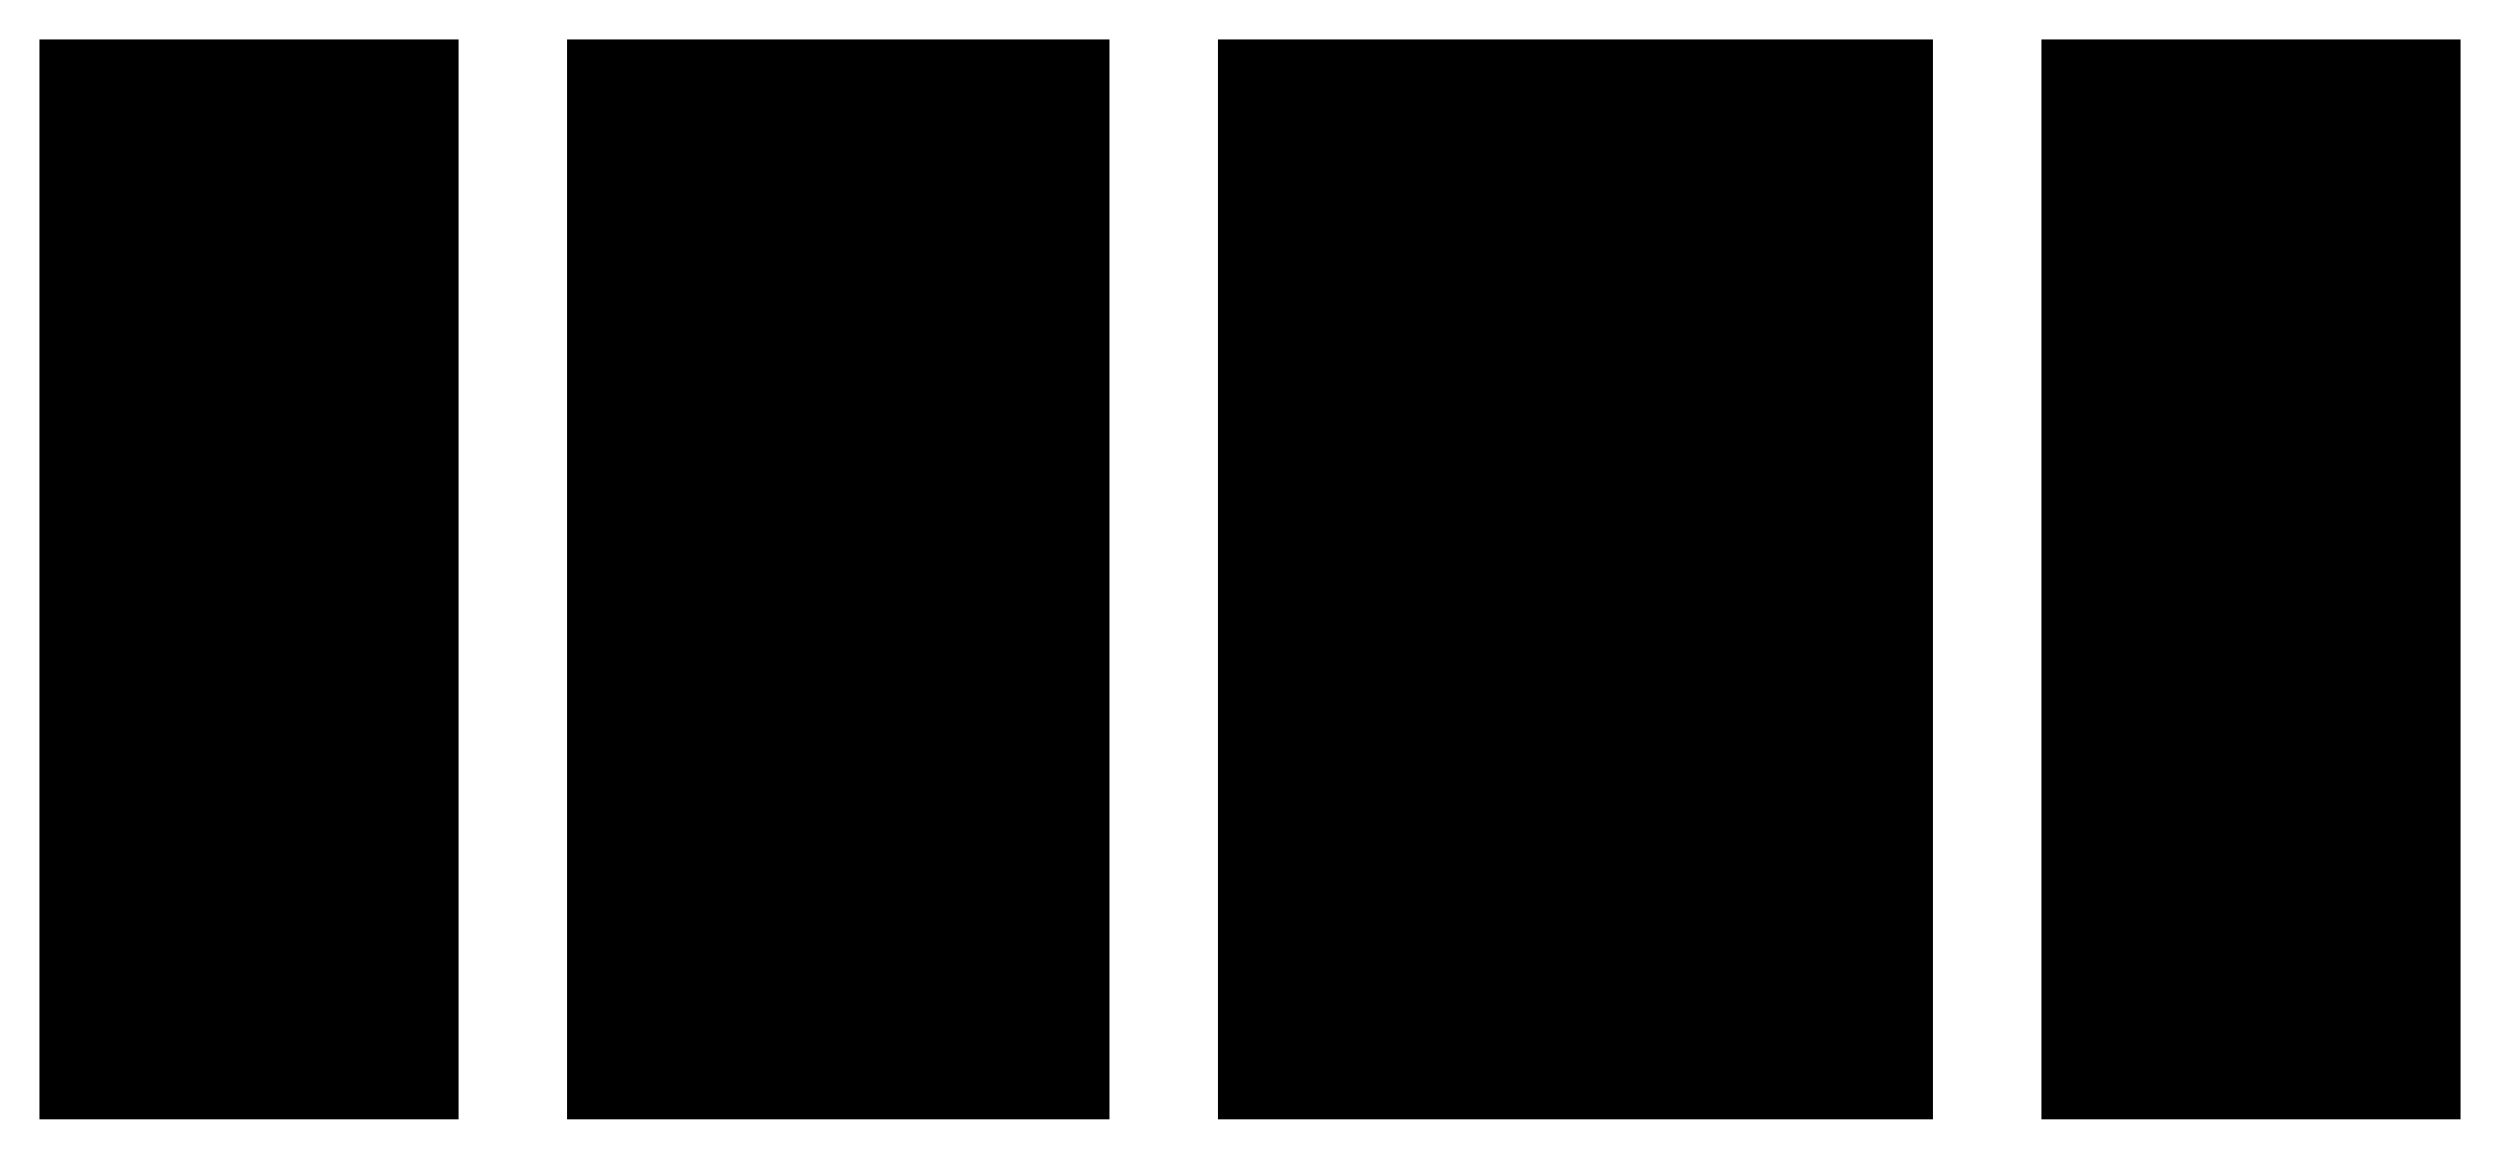
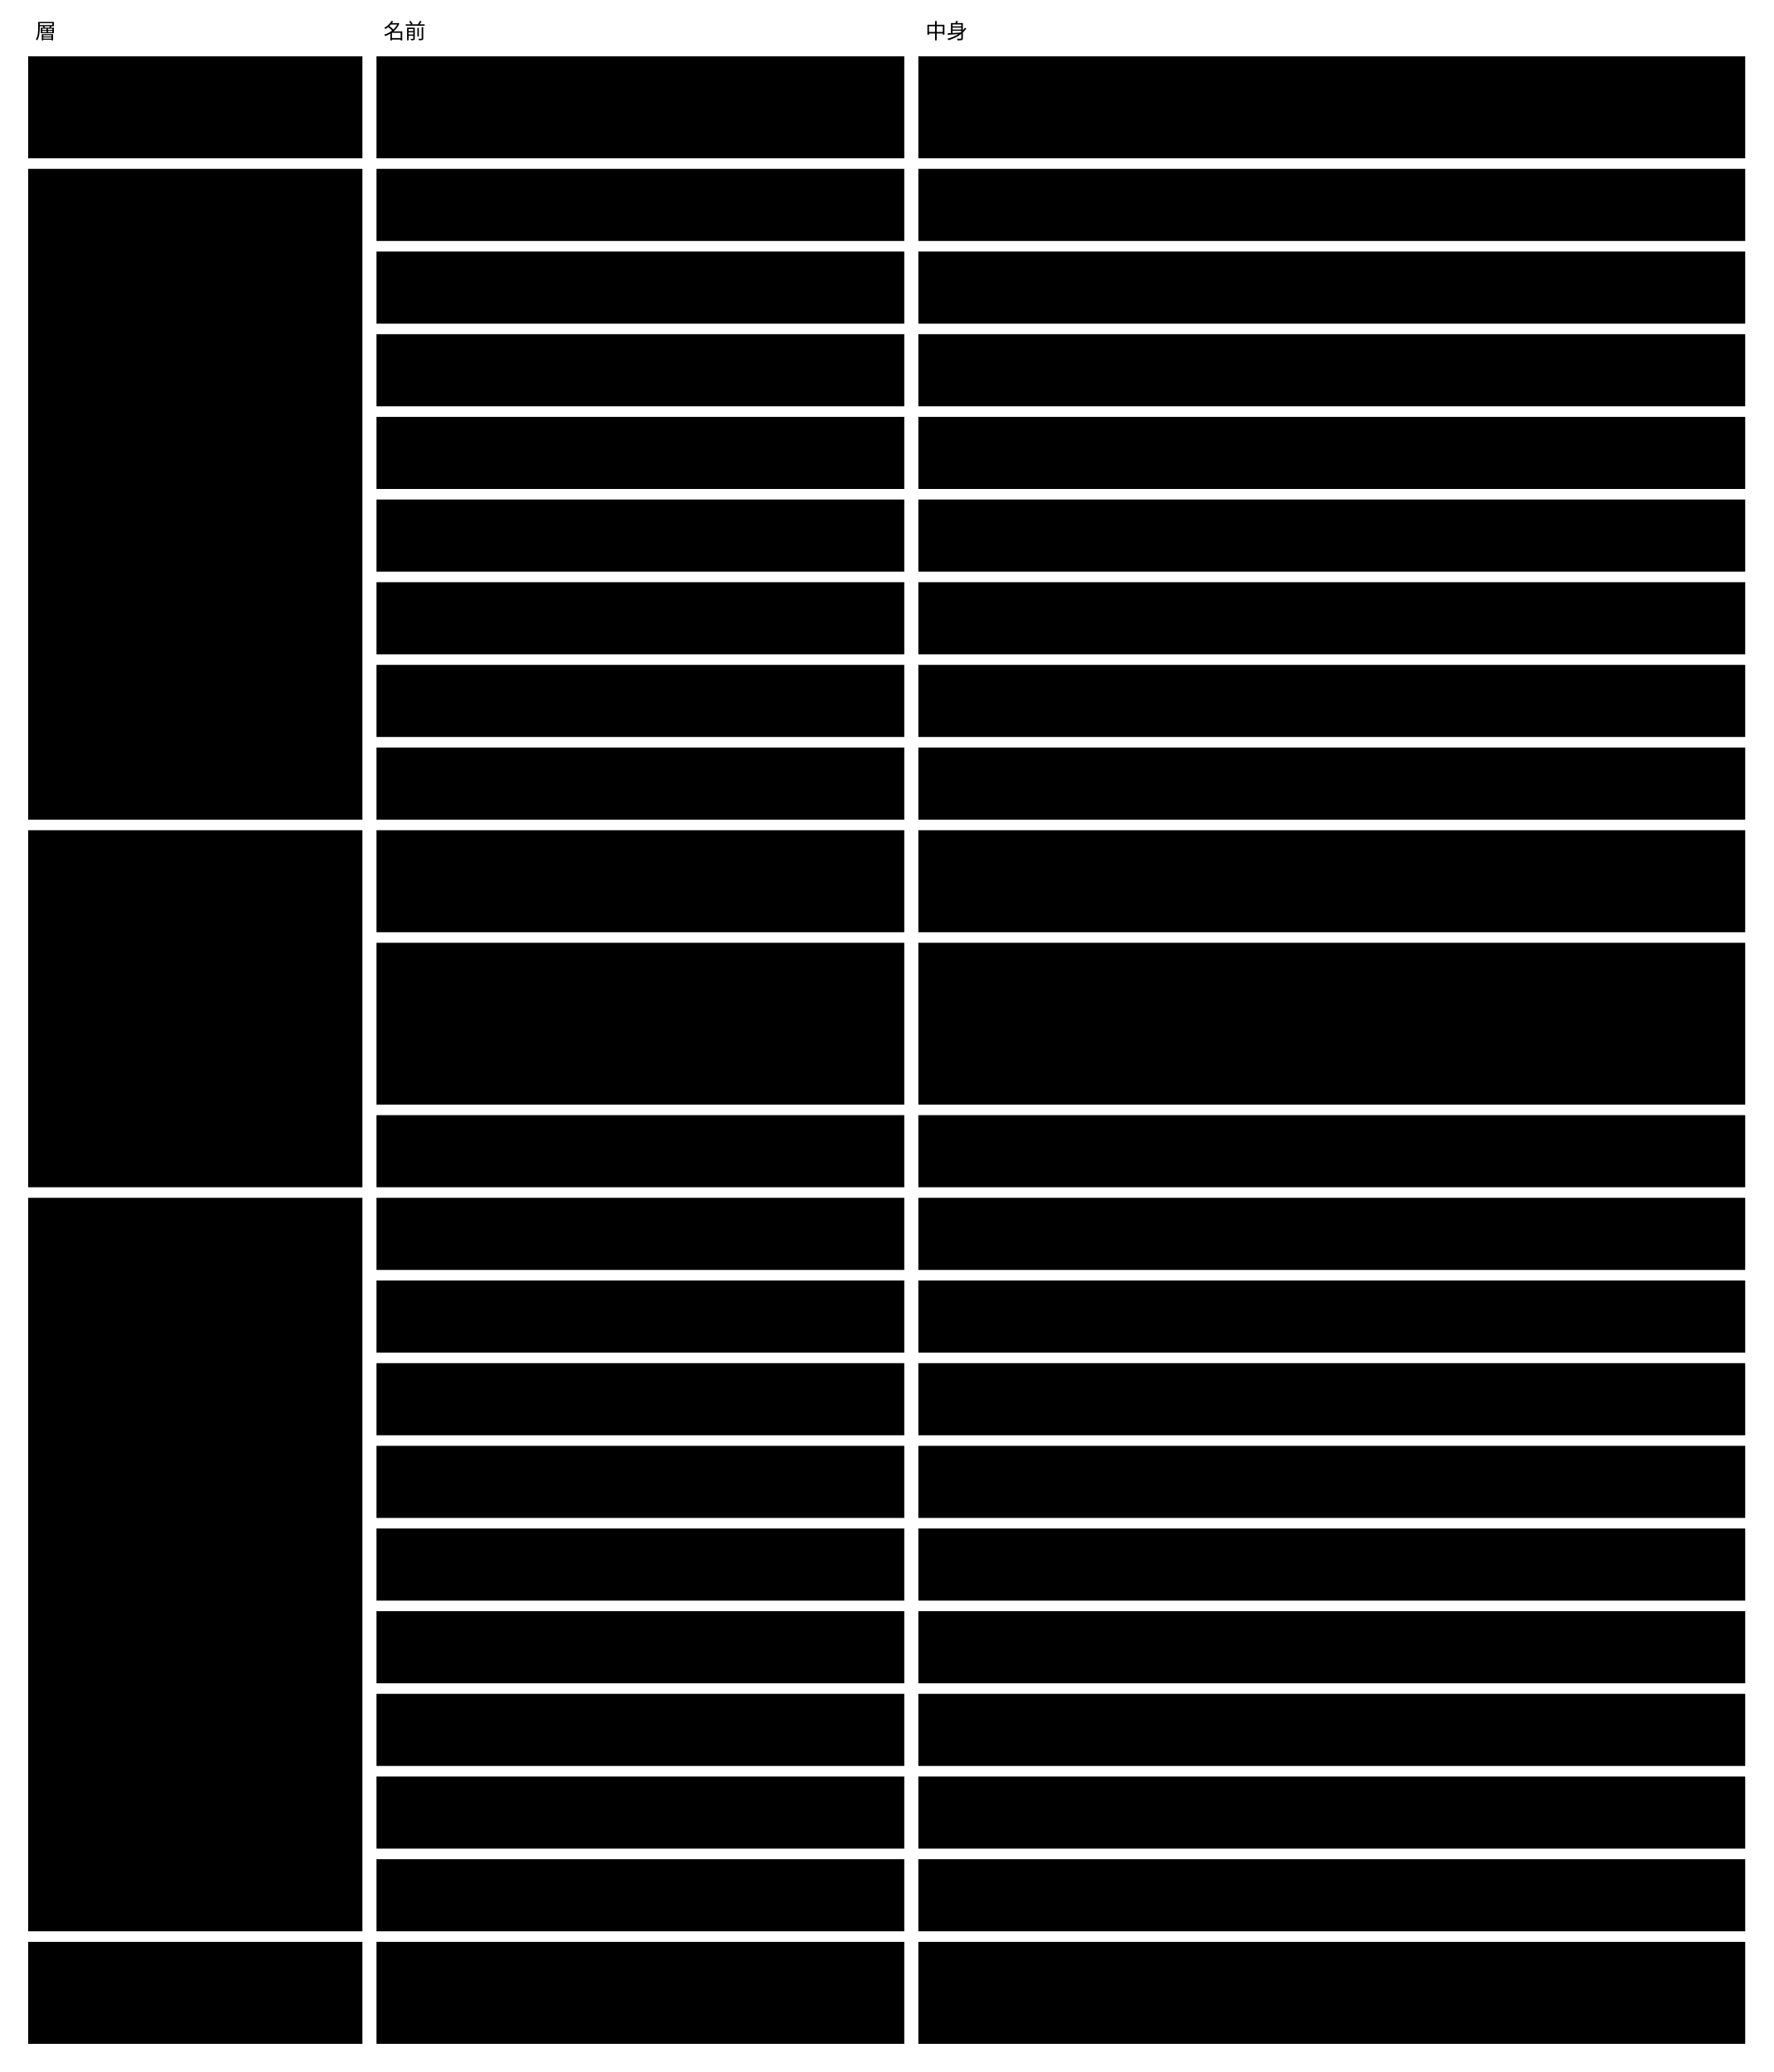
- <svg viewBox="0 0 1014 470" style="min-width:900px" role="img" aria-label="Semantic Schema Core のエンジンの4つの層">
-   <rect class="area" x="16" y="16" width="170" height="438" />
-   <text class="title" x="30" y="40">inbound adapter</text>
-   <rect class="box" x="30" y="200" width="142" height="30" />
-   <text class="label" x="40" y="220">CLI</text>
-   <rect class="box" x="30" y="240" width="142" height="30" />
-   <text class="label" x="40" y="260">MCP</text>
-   <rect class="area" x="230" y="16" width="220" height="438" />
-   <text class="title" x="244" y="40">アプリケーション層</text>
-   <text class="note" x="244" y="60">command ごとの関数</text>
-   <rect class="box" x="244" y="76" width="192" height="30" />
-   <text class="label" x="254" y="96">create ・ get</text>
-   <rect class="box" x="244" y="116" width="192" height="30" />
-   <text class="label" x="254" y="136">update ・ delete</text>
-   <rect class="box" x="244" y="156" width="192" height="30" />
-   <text class="label" x="254" y="176">prompt</text>
-   <rect class="box" x="244" y="196" width="192" height="30" />
-   <text class="label" x="254" y="216">check ・ check-schemas</text>
-   <rect class="box" x="244" y="236" width="192" height="30" />
-   <text class="label" x="254" y="256">approve</text>
-   <rect class="box" x="244" y="276" width="192" height="30" />
-   <text class="label" x="254" y="296">render</text>
-   <rect class="box" x="244" y="316" width="192" height="30" />
-   <text class="label" x="254" y="336">publish（無い）</text>
-   <rect class="box" x="244" y="356" width="192" height="30" />
-   <text class="label" x="254" y="376">走査 ・ 索引（無い）</text>
-   <text class="note" x="244" y="420">読む → 集約のコマンド →</text>
-   <text class="note" x="244" y="438">保存する → 結果を返す</text>
-   <rect class="area" x="494" y="16" width="290" height="438" />
-   <text class="title" x="508" y="40">ドメイン層</text>
-   <text class="note" x="508" y="62">集約</text>
-   <rect class="box focus" x="508" y="72" width="262" height="30" />
-   <text class="label" x="518" y="92">Concrete スキーマ</text>
-   <rect class="box focus" x="508" y="108" width="262" height="30" />
-   <text class="label" x="518" y="128">instance</text>
-   <rect class="box focus" x="508" y="144" width="262" height="30" />
-   <text class="label" x="518" y="164">承認の記録</text>
-   <text class="note" x="508" y="196">ドメインサービス</text>
-   <rect class="box" x="508" y="206" width="262" height="30" />
-   <text class="label" x="518" y="226">Semantic Schema Validator</text>
-   <rect class="box" x="508" y="242" width="262" height="30" />
-   <text class="label" x="518" y="262">Semantic Schema Resolver</text>
-   <rect class="box" x="508" y="278" width="262" height="30" />
-   <text class="label" x="518" y="298">Semantic Schema Renderer</text>
-   <text class="note" x="508" y="330">ポート（trait）</text>
-   <rect class="boundary" x="508" y="340" width="262" height="30" />
-   <text class="label" x="518" y="360">リポジトリ4つ</text>
-   <rect class="boundary" x="508" y="376" width="262" height="30" />
-   <text class="label" x="518" y="396">RuleValidator（rule の判定を頼む）</text>
-   <text class="note" x="508" y="428">値オブジェクトもここに置く</text>
-   <text class="note" x="508" y="446">ライブラリ：JSON Schema の実装 ・ JMESPath</text>
-   <rect class="area" x="828" y="16" width="170" height="438" />
-   <text class="title" x="842" y="40">outbound adapter</text>
-   <rect class="box" x="842" y="200" width="142" height="30" />
-   <text class="label" x="852" y="220">ファイル（JSON）</text>
-   <rect class="box" x="842" y="240" width="142" height="30" />
-   <text class="label" x="852" y="260">Claude Code</text>
-   <rect class="box" x="842" y="280" width="142" height="30" />
-   <text class="label" x="852" y="300">Codex</text>
-   <rect class="box" x="842" y="320" width="142" height="30" />
-   <text class="label" x="852" y="340">Kiro</text>
-   <rect class="box" x="842" y="360" width="142" height="30" />
-   <text class="label" x="852" y="380">GitHub Copilot</text>
-   <path class="flow" d="M186,235 H230" />
-   <path class="flow" d="M450,235 H494" />
-   <path class="flow" d="M828,355 H784" />
+ <svg viewBox="0 0 1008 1178" style="min-width:900px" role="img" aria-label="エンジンの層：ポートとアダプター">
+   <text class="note" x="20" y="22">層</text>
+   <text class="note" x="218" y="22">名前</text>
+   <text class="note" x="526" y="22">中身</text>
+   <rect class="box focus" x="16" y="32" width="190" height="58" />
+   <text class="title" x="26" y="57">inbound adapter</text>
+   <rect class="box focus" x="16" y="96" width="190" height="370" />
+   <text class="title" x="26" y="121">アプリケーション層</text>
+   <rect class="box focus" x="16" y="472" width="190" height="203" />
+   <text class="title" x="26" y="497">ドメイン層</text>
+   <rect class="box focus" x="16" y="681" width="190" height="417" />
+   <text class="title" x="26" y="706">駆動される側のポート</text>
+   <rect class="box focus" x="16" y="1104" width="190" height="58" />
+   <text class="title" x="26" y="1129">outbound adapter</text>
+   <rect class="box" x="214" y="32" width="300" height="58" />
+   <text class="label" x="224" y="57">CLI ・ MCP ・ CI ・ 人の操作の入口（画</text>
+   <text class="label" x="224" y="74">面）</text>
+   <rect class="box" x="522" y="32" width="470" height="58" />
+   <text class="label" x="532" y="57">駆動する側のポートを呼ぶ。判定するは人の入口だけ</text>
+   <rect class="box" x="214" y="96" width="300" height="41" />
+   <text class="label" x="224" y="121">意味を宣言する</text>
+   <rect class="box" x="522" y="96" width="470" height="41" />
+   <text class="label" x="532" y="121">駆動する側のポート（U1 ・ U2 ・ U3 ・ U23 ・ U24）</text>
+   <rect class="box" x="214" y="143" width="300" height="41" />
+   <text class="label" x="224" y="168">instance を書く</text>
+   <rect class="box" x="522" y="143" width="470" height="41" />
+   <text class="label" x="532" y="168">駆動する側のポート（U5 ・ U6 ・ U7 ・ U11 ・ U17）</text>
+   <rect class="box" x="214" y="190" width="300" height="41" />
+   <text class="label" x="224" y="215">検証する ・ 変更を見せる</text>
+   <rect class="box" x="522" y="190" width="470" height="41" />
+   <text class="label" x="532" y="215">駆動する側のポート（U8 ・ U10 ・ U18）</text>
+   <rect class="box" x="214" y="237" width="300" height="41" />
+   <text class="label" x="224" y="262">判定する</text>
+   <rect class="box" x="522" y="237" width="470" height="41" />
+   <text class="label" x="532" y="262">駆動する側のポート（U16）</text>
+   <rect class="box" x="214" y="284" width="300" height="41" />
+   <text class="label" x="224" y="309">探して取り出す ・ 案内する</text>
+   <rect class="box" x="522" y="284" width="470" height="41" />
+   <text class="label" x="532" y="309">駆動する側のポート（U1 ・ U5 ・ U6 ・ U12 ・ U24）</text>
+   <rect class="box" x="214" y="331" width="300" height="41" />
+   <text class="label" x="224" y="356">描画する</text>
+   <rect class="box" x="522" y="331" width="470" height="41" />
+   <text class="label" x="532" y="356">駆動する側のポート（U12 ・ U16）</text>
+   <rect class="box" x="214" y="378" width="300" height="41" />
+   <text class="label" x="224" y="403">Abstract の版を出す ・ 移す</text>
+   <rect class="box" x="522" y="378" width="470" height="41" />
+   <text class="label" x="532" y="403">駆動する側のポート（U3 ・ U4）</text>
+   <rect class="box" x="214" y="425" width="300" height="41" />
+   <text class="label" x="224" y="450">経緯をたどる</text>
+   <rect class="box" x="522" y="425" width="470" height="41" />
+   <text class="label" x="532" y="450">駆動する側のポート（U13）</text>
+   <rect class="box" x="214" y="472" width="300" height="58" />
+   <text class="label" x="224" y="497">集約</text>
+   <rect class="box" x="522" y="472" width="470" height="58" />
+   <text class="label" x="532" y="497">Semantic Abstract Schema ・ Semantic Concrete Schema ・</text>
+   <text class="label" x="532" y="514">instance ・ 判定の記録</text>
+   <rect class="box" x="214" y="536" width="300" height="92" />
+   <text class="label" x="224" y="561">ドメインサービス</text>
+   <rect class="box" x="522" y="536" width="470" height="92" />
+   <text class="label" x="532" y="561">Scaffold する ・ Concrete を照らす ・ Semantic Schema</text>
+   <text class="label" x="532" y="578">Resolver ・ Semantic Schema Validator ・ 状態を導く ・</text>
+   <text class="label" x="532" y="595">変更を見せる ・ 例外をまとめる ・ 意味で探して取り出す ・ Semantic</text>
+   <text class="label" x="532" y="612">Schema Renderer ・ 移す ・ 取り込む ・ 公開された言葉の版を出す</text>
+   <rect class="box" x="214" y="634" width="300" height="41" />
+   <text class="label" x="224" y="659">腐敗防止層</text>
+   <rect class="box" x="522" y="634" width="470" height="41" />
+   <text class="label" x="532" y="659">Agents 契約（AI） ・ 検証役との受け渡し（作法の2）</text>
+   <rect class="box" x="214" y="681" width="300" height="41" />
+   <text class="label" x="224" y="706">契約を読む ・ 書く</text>
+   <rect class="box" x="522" y="681" width="470" height="41" />
+   <text class="label" x="532" y="706">文脈のリポジトリのファイル</text>
+   <rect class="box" x="214" y="728" width="300" height="41" />
+   <text class="label" x="224" y="753">instance を読む ・ 書く</text>
+   <rect class="box" x="522" y="728" width="470" height="41" />
+   <text class="label" x="532" y="753">文脈のリポジトリのファイル</text>
+   <rect class="box" x="214" y="775" width="300" height="41" />
+   <text class="label" x="224" y="800">判定の記録を読む ・ 書く</text>
+   <rect class="box" x="522" y="775" width="470" height="41" />
+   <text class="label" x="532" y="800">文脈のリポジトリのファイル（1件1ファイル）</text>
+   <rect class="box" x="214" y="822" width="300" height="41" />
+   <text class="label" x="224" y="847">変更の前後を受け取る</text>
+   <rect class="box" x="522" y="822" width="470" height="41" />
+   <text class="label" x="532" y="847">Git（出した者は変更の仕組みが約束する）</text>
+   <rect class="box" x="214" y="869" width="300" height="41" />
+   <text class="label" x="224" y="894">公開された言葉を取りに行く</text>
+   <rect class="box" x="522" y="869" width="470" height="41" />
+   <text class="label" x="532" y="894">ほかのリポジトリ ・ 配布の仕組み（$id の閉じた一覧で確かめる）</text>
+   <rect class="box" x="214" y="916" width="300" height="41" />
+   <text class="label" x="224" y="941">rule の判定を頼む</text>
+   <rect class="box" x="522" y="916" width="470" height="41" />
+   <text class="label" x="532" y="941">Claude Code ・ Codex などの CLI</text>
+   <rect class="box" x="214" y="963" width="300" height="41" />
+   <text class="label" x="224" y="988">描画したものを書き出す</text>
+   <rect class="box" x="522" y="963" width="470" height="41" />
+   <text class="label" x="532" y="988">HTML ・ Markdown のファイル</text>
+   <rect class="box" x="214" y="1010" width="300" height="41" />
+   <text class="label" x="224" y="1035">外のツールを呼ぶ</text>
+   <rect class="box" x="522" y="1010" width="470" height="41" />
+   <text class="label" x="532" y="1035">tool permissions に書いた外のツール</text>
+   <rect class="box" x="214" y="1057" width="300" height="41" />
+   <text class="label" x="224" y="1082">tool permissions を読む</text>
+   <rect class="box" x="522" y="1057" width="470" height="41" />
+   <text class="label" x="532" y="1082">文脈の設定ファイル（agents.json のような外出しの設定）</text>
+   <rect class="box" x="214" y="1104" width="300" height="58" />
+   <text class="label" x="224" y="1129">ファイル ・ Git ・ AI の CLI ・</text>
+   <text class="label" x="224" y="1146">外のツール ・ HTML</text>
+   <rect class="box" x="522" y="1104" width="470" height="58" />
+   <text class="label" x="532" y="1129">駆動される側のポートを満たす。技術はここだけに置く</text>
</svg>
